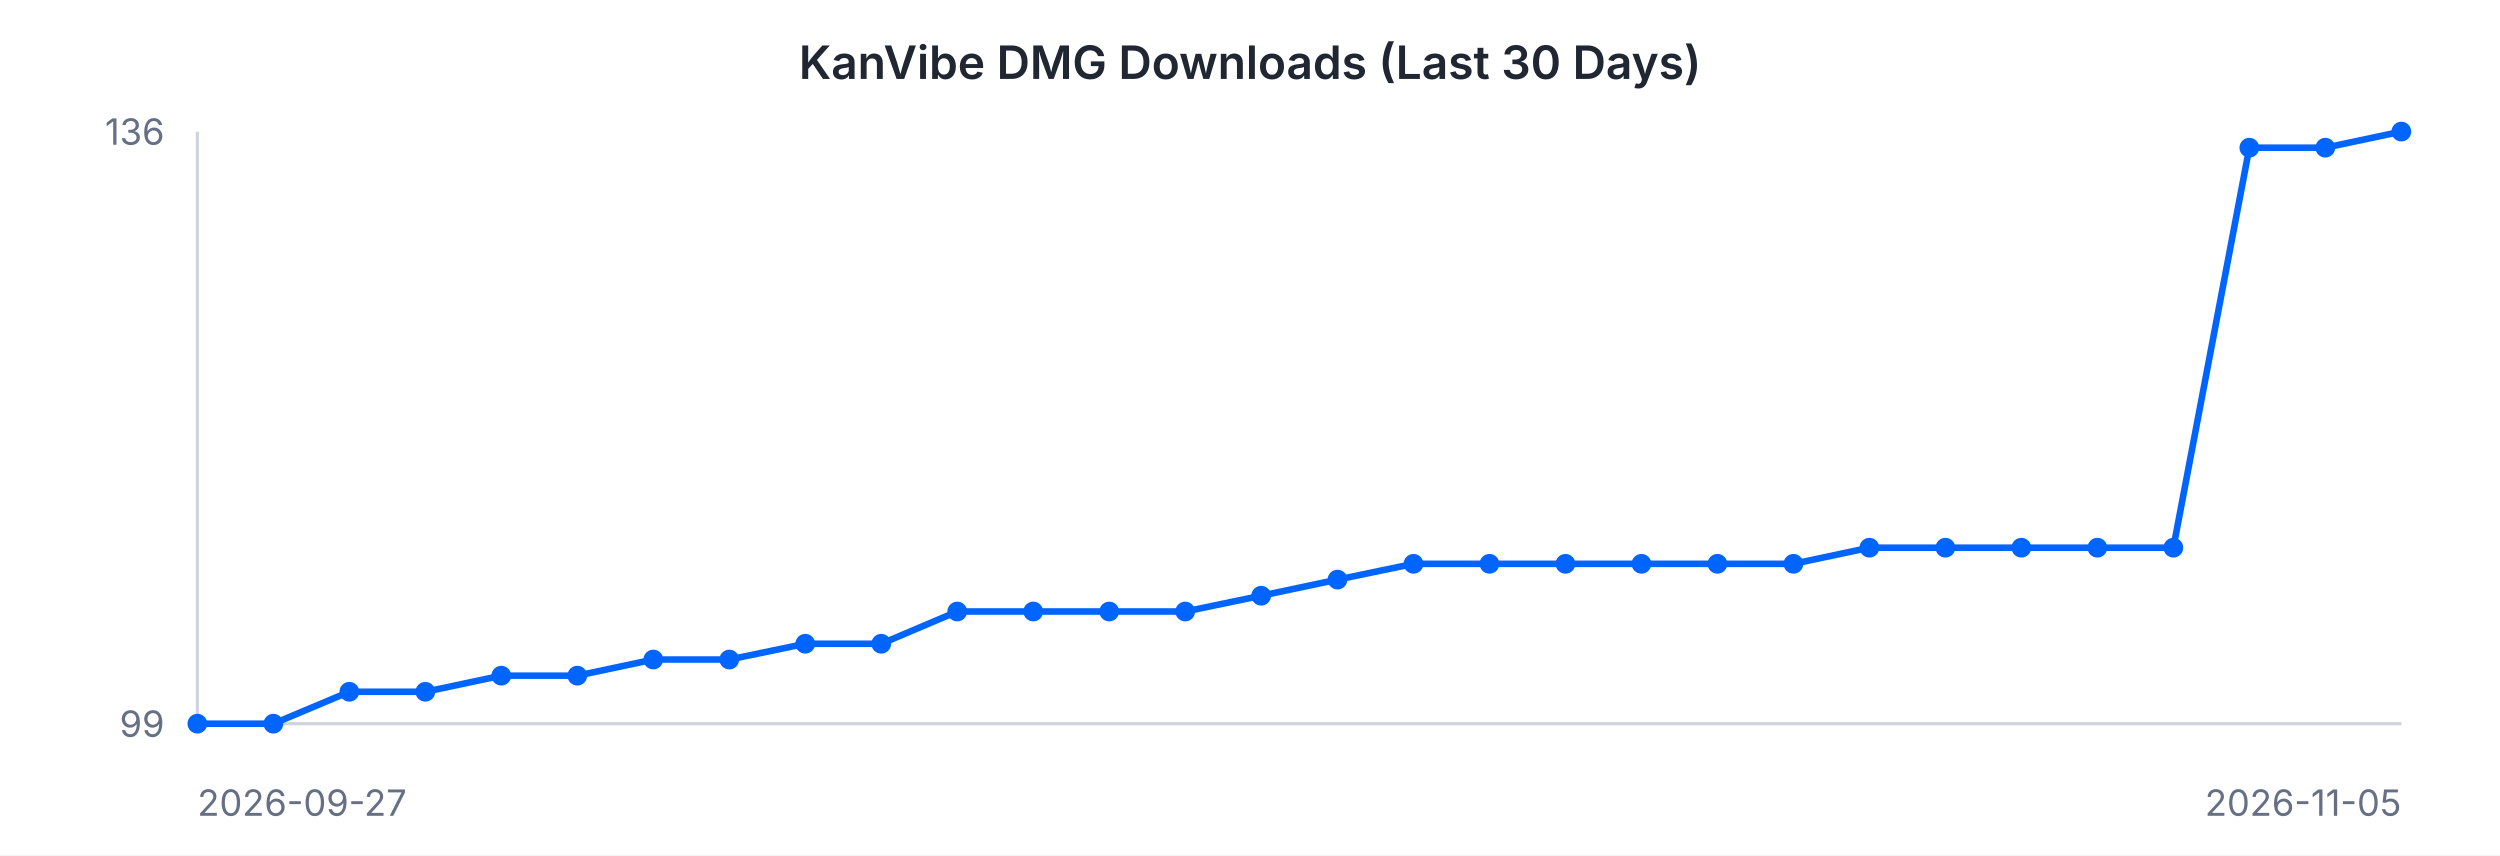
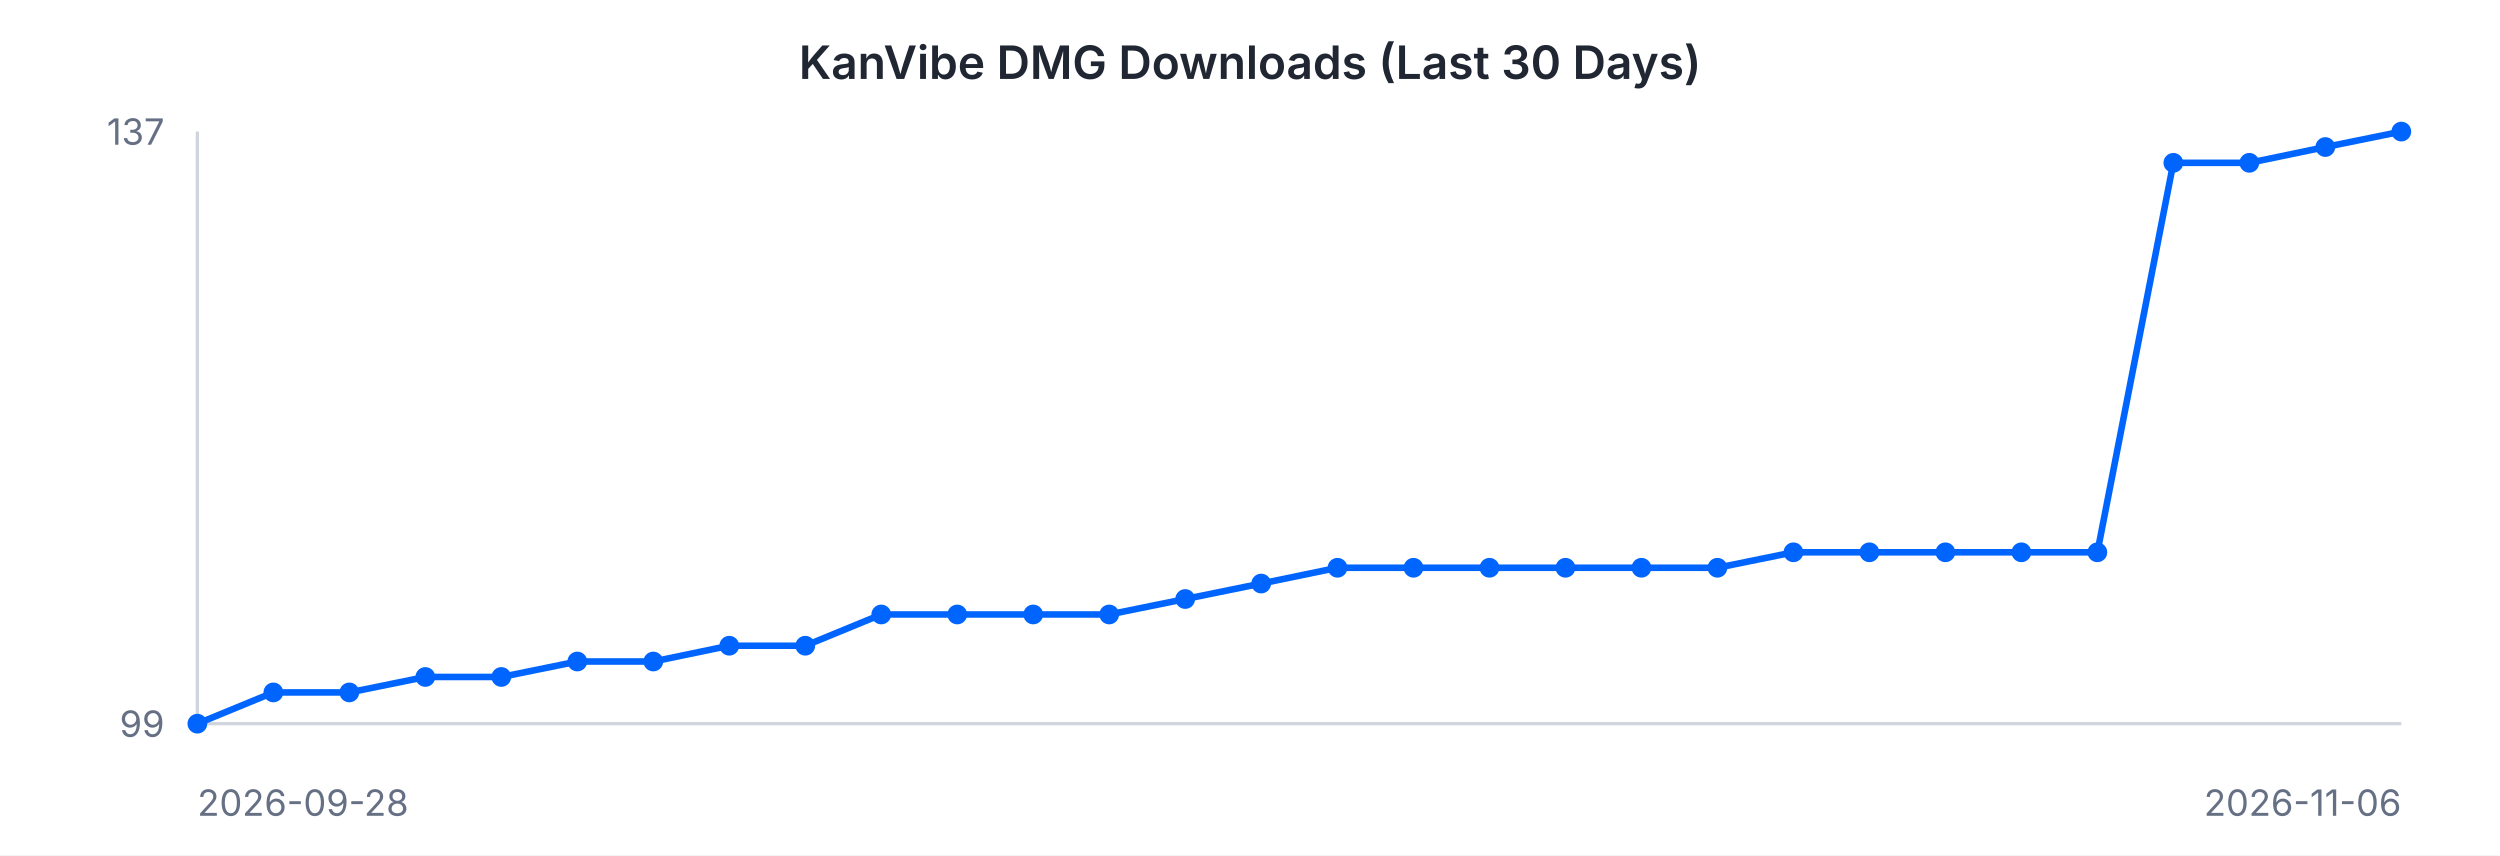
<svg xmlns="http://www.w3.org/2000/svg" width="760" height="260" viewBox="0 0 760 260" font-family="-apple-system, BlinkMacSystemFont, 'Segoe UI', sans-serif">
  <rect width="760" height="260" fill="#ffffff" />
  <text x="380" y="24" text-anchor="middle" font-size="14" font-weight="600" fill="#202632">KanVibe DMG Downloads (Last 30 Days)</text>
  <line x1="60" y1="40" x2="60" y2="220" stroke="#d0d5dd" stroke-width="1" />
  <line x1="60" y1="220" x2="730" y2="220" stroke="#d0d5dd" stroke-width="1" />
-   <path d="M 60.0 220.0 L 83.1 220.0 L 106.2 210.3 L 129.3 210.3 L 152.4 205.4 L 175.5 205.4 L 198.6 200.5 L 221.7 200.5 L 244.8 195.7 L 267.9 195.7 L 291.0 185.9 L 314.1 185.9 L 337.2 185.9 L 360.3 185.9 L 383.4 181.1 L 406.6 176.2 L 429.7 171.4 L 452.8 171.4 L 475.9 171.4 L 499.0 171.4 L 522.1 171.4 L 545.2 171.4 L 568.3 166.5 L 591.4 166.5 L 614.5 166.5 L 637.6 166.5 L 660.7 166.5 L 683.8 44.9 L 706.9 44.9 L 730.0 40.0" fill="none" stroke="#0064FF" stroke-width="2" />
+   <path d="M 60.0 220.0 L 83.1 210.5 L 106.2 210.5 L 129.3 205.8 L 152.4 205.8 L 175.5 201.1 L 198.6 201.1 L 221.7 196.3 L 244.8 196.3 L 267.9 186.8 L 291.0 186.8 L 314.1 186.8 L 337.2 186.8 L 360.3 182.1 L 383.4 177.4 L 406.6 172.6 L 429.7 172.6 L 452.8 172.6 L 475.9 172.6 L 499.0 172.6 L 522.1 172.6 L 545.2 167.9 L 568.3 167.9 L 591.4 167.9 L 614.5 167.9 L 637.6 167.9 L 660.7 49.5 L 683.8 49.5 L 706.9 44.7 L 730.0 40.0" fill="none" stroke="#0064FF" stroke-width="2" />
  <circle cx="60.0" cy="220.0" r="3" fill="#0064FF" />
-   <circle cx="83.1" cy="220.0" r="3" fill="#0064FF" />
-   <circle cx="106.2" cy="210.3" r="3" fill="#0064FF" />
-   <circle cx="129.3" cy="210.3" r="3" fill="#0064FF" />
-   <circle cx="152.4" cy="205.4" r="3" fill="#0064FF" />
-   <circle cx="175.5" cy="205.4" r="3" fill="#0064FF" />
-   <circle cx="198.6" cy="200.5" r="3" fill="#0064FF" />
-   <circle cx="221.7" cy="200.5" r="3" fill="#0064FF" />
-   <circle cx="244.8" cy="195.7" r="3" fill="#0064FF" />
-   <circle cx="267.9" cy="195.7" r="3" fill="#0064FF" />
-   <circle cx="291.0" cy="185.9" r="3" fill="#0064FF" />
-   <circle cx="314.1" cy="185.9" r="3" fill="#0064FF" />
-   <circle cx="337.2" cy="185.9" r="3" fill="#0064FF" />
-   <circle cx="360.3" cy="185.9" r="3" fill="#0064FF" />
-   <circle cx="383.4" cy="181.1" r="3" fill="#0064FF" />
-   <circle cx="406.6" cy="176.2" r="3" fill="#0064FF" />
-   <circle cx="429.7" cy="171.4" r="3" fill="#0064FF" />
-   <circle cx="452.8" cy="171.4" r="3" fill="#0064FF" />
-   <circle cx="475.9" cy="171.4" r="3" fill="#0064FF" />
-   <circle cx="499.0" cy="171.4" r="3" fill="#0064FF" />
-   <circle cx="522.1" cy="171.4" r="3" fill="#0064FF" />
-   <circle cx="545.2" cy="171.4" r="3" fill="#0064FF" />
-   <circle cx="568.3" cy="166.5" r="3" fill="#0064FF" />
-   <circle cx="591.4" cy="166.5" r="3" fill="#0064FF" />
-   <circle cx="614.5" cy="166.5" r="3" fill="#0064FF" />
-   <circle cx="637.6" cy="166.5" r="3" fill="#0064FF" />
-   <circle cx="660.7" cy="166.5" r="3" fill="#0064FF" />
-   <circle cx="683.8" cy="44.9" r="3" fill="#0064FF" />
-   <circle cx="706.9" cy="44.9" r="3" fill="#0064FF" />
+   <circle cx="83.1" cy="210.5" r="3" fill="#0064FF" />
+   <circle cx="106.2" cy="210.5" r="3" fill="#0064FF" />
+   <circle cx="129.3" cy="205.8" r="3" fill="#0064FF" />
+   <circle cx="152.4" cy="205.8" r="3" fill="#0064FF" />
+   <circle cx="175.5" cy="201.1" r="3" fill="#0064FF" />
+   <circle cx="198.6" cy="201.1" r="3" fill="#0064FF" />
+   <circle cx="221.7" cy="196.3" r="3" fill="#0064FF" />
+   <circle cx="244.8" cy="196.3" r="3" fill="#0064FF" />
+   <circle cx="267.9" cy="186.8" r="3" fill="#0064FF" />
+   <circle cx="291.0" cy="186.8" r="3" fill="#0064FF" />
+   <circle cx="314.1" cy="186.8" r="3" fill="#0064FF" />
+   <circle cx="337.2" cy="186.8" r="3" fill="#0064FF" />
+   <circle cx="360.3" cy="182.1" r="3" fill="#0064FF" />
+   <circle cx="383.4" cy="177.4" r="3" fill="#0064FF" />
+   <circle cx="406.6" cy="172.6" r="3" fill="#0064FF" />
+   <circle cx="429.7" cy="172.6" r="3" fill="#0064FF" />
+   <circle cx="452.8" cy="172.6" r="3" fill="#0064FF" />
+   <circle cx="475.9" cy="172.6" r="3" fill="#0064FF" />
+   <circle cx="499.0" cy="172.6" r="3" fill="#0064FF" />
+   <circle cx="522.1" cy="172.6" r="3" fill="#0064FF" />
+   <circle cx="545.2" cy="167.9" r="3" fill="#0064FF" />
+   <circle cx="568.3" cy="167.9" r="3" fill="#0064FF" />
+   <circle cx="591.4" cy="167.9" r="3" fill="#0064FF" />
+   <circle cx="614.5" cy="167.9" r="3" fill="#0064FF" />
+   <circle cx="637.6" cy="167.9" r="3" fill="#0064FF" />
+   <circle cx="660.7" cy="49.5" r="3" fill="#0064FF" />
+   <circle cx="683.8" cy="49.5" r="3" fill="#0064FF" />
+   <circle cx="706.9" cy="44.7" r="3" fill="#0064FF" />
  <circle cx="730.0" cy="40.0" r="3" fill="#0064FF" />
-   <text x="50" y="44" text-anchor="end" font-size="11" fill="#667085">136</text>
+   <text x="50" y="44" text-anchor="end" font-size="11" fill="#667085">137</text>
  <text x="50" y="224" text-anchor="end" font-size="11" fill="#667085">99</text>
-   <text x="60" y="248" text-anchor="start" font-size="11" fill="#667085">2026-09-27</text>
-   <text x="730" y="248" text-anchor="end" font-size="11" fill="#667085">2026-11-05</text>
+   <text x="60" y="248" text-anchor="start" font-size="11" fill="#667085">2026-09-28</text>
+   <text x="730" y="248" text-anchor="end" font-size="11" fill="#667085">2026-11-06</text>
</svg>
